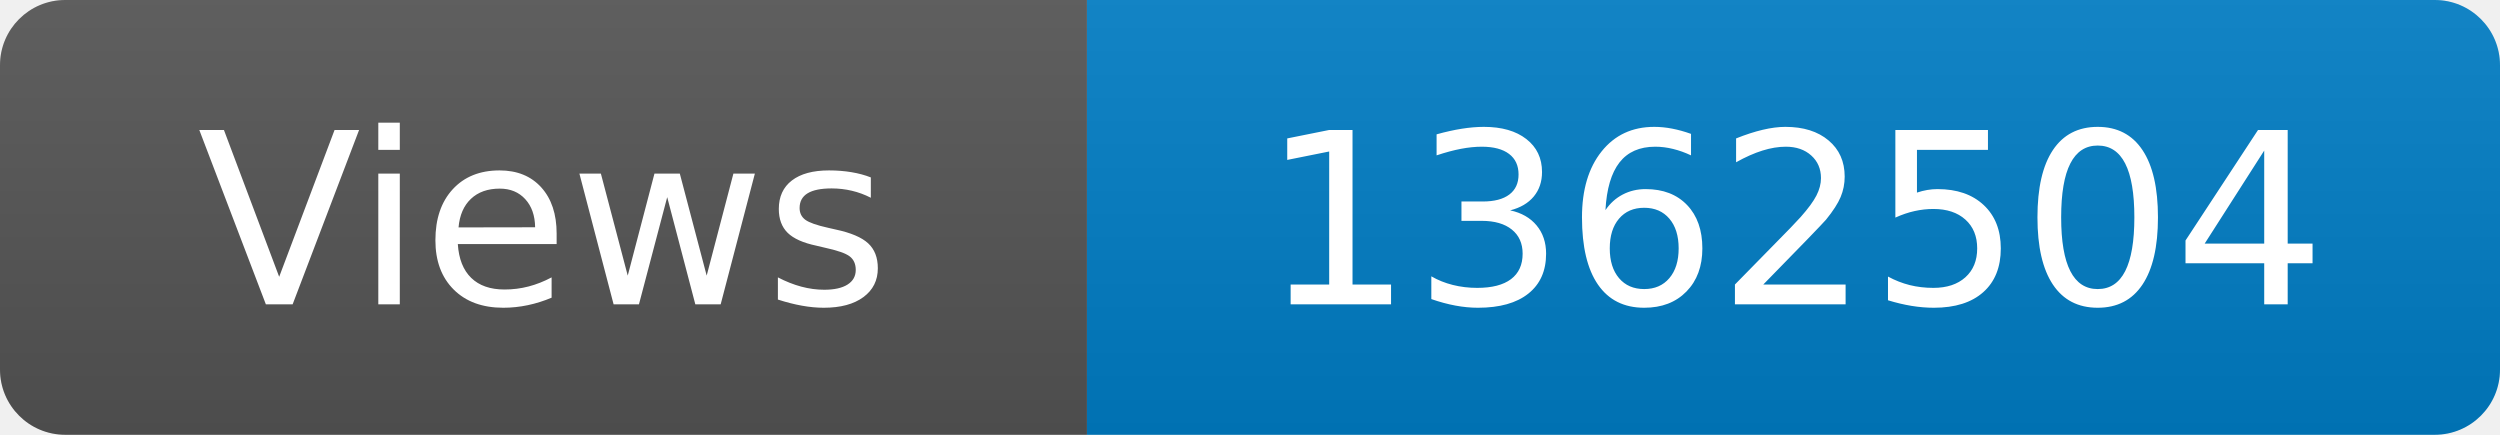
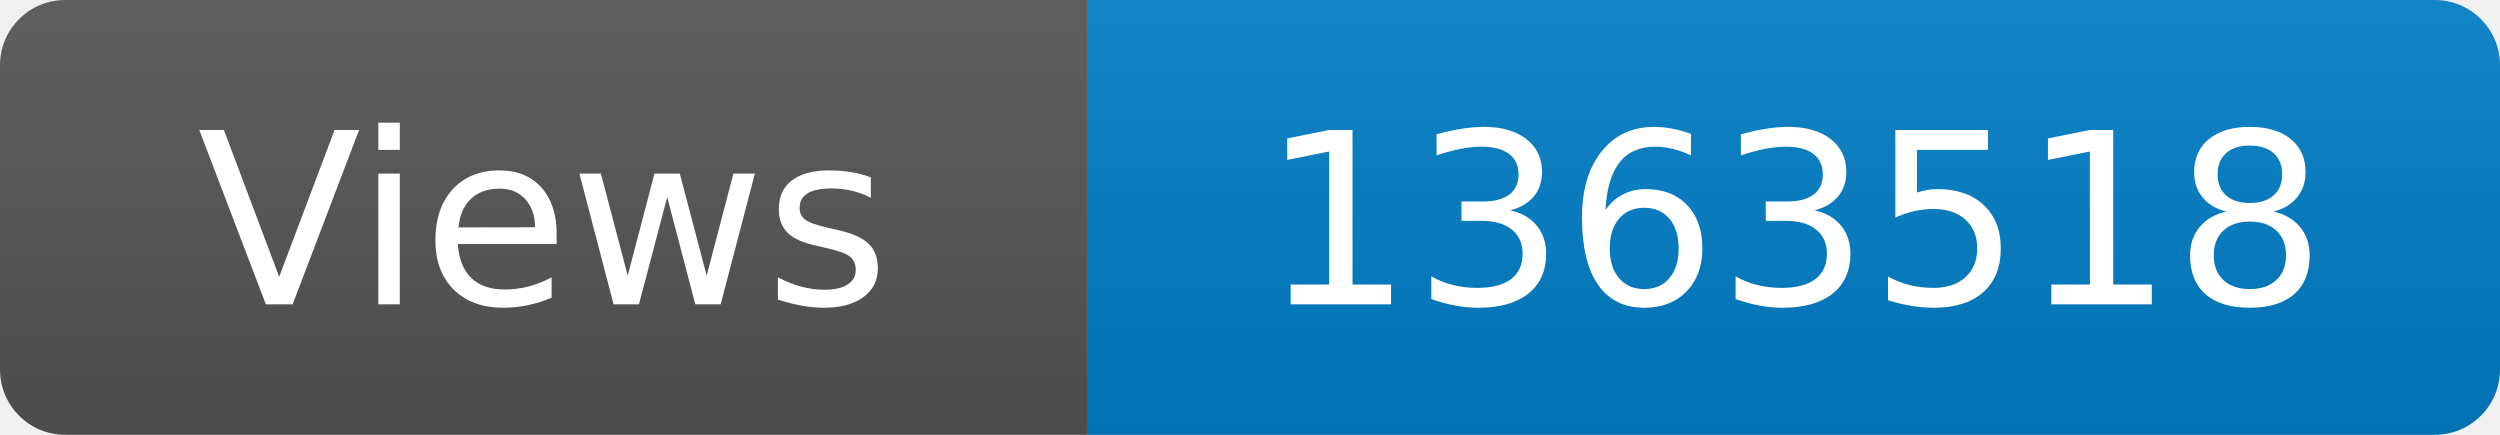
<svg xmlns="http://www.w3.org/2000/svg" width="115" height="20" role="img" aria-label="Maintained?: yes">
  <linearGradient id="s" x2="0" y2="100%">
    <stop offset="0" stop-color="#bbb" stop-opacity=".1" />
    <stop offset="1" stop-opacity=".1" />
  </linearGradient>
  <clipPath id="r">
    <rect width="115" height="20" rx="3" fill="#fff" />
  </clipPath>
  <g clip-path="url(#r)">
    <rect width="50" height="20" fill="#555" />
    <rect x="50" width="160" height="20" fill="#007ec6" />
    <rect width="115" height="20" fill="url(#s)" />
  </g>
  <g fill="#fff" text-anchor="middle" font-family="Verdana,Geneva,DejaVu Sans,sans-serif" font-size="110">
    <text x="250" y="140" transform="scale(.1)" fill="#fff">Views</text>
-     <text x="825" y="140" transform="scale(.1)" fill="#fff">1362504</text>
+     <text x="825" y="140" transform="scale(.1)" fill="#fff">1363518</text>
  </g>
</svg>
